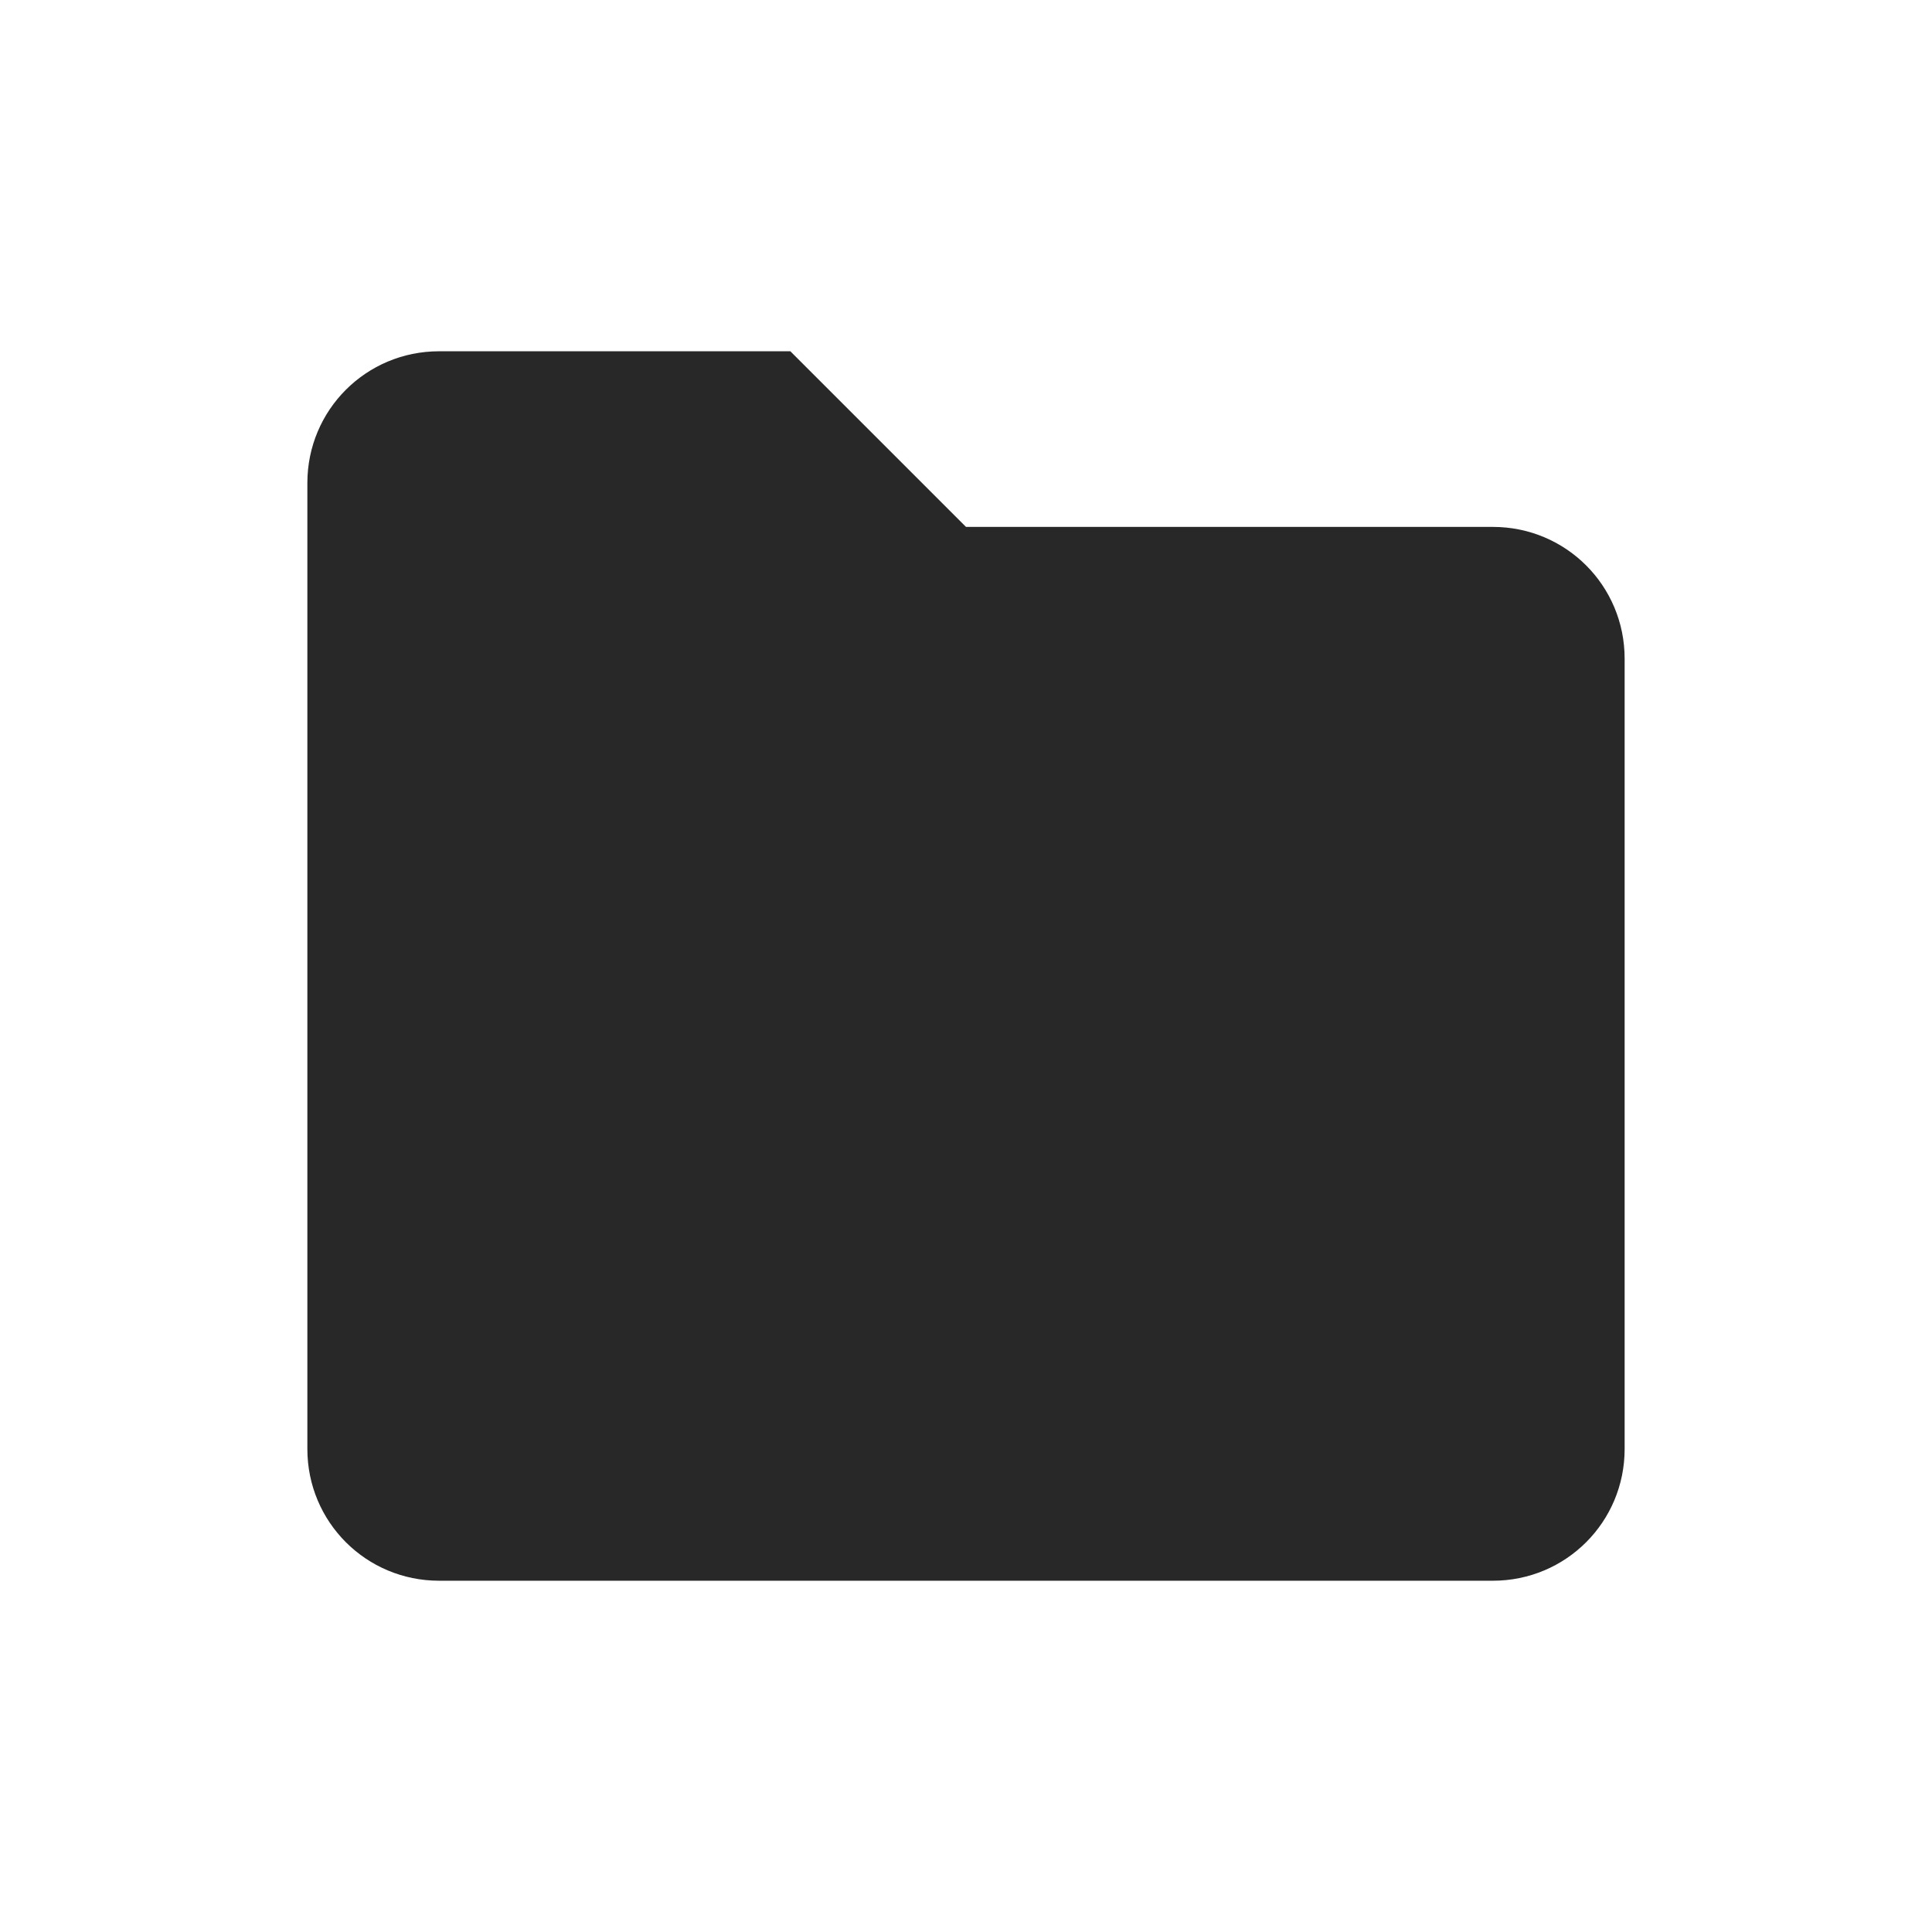
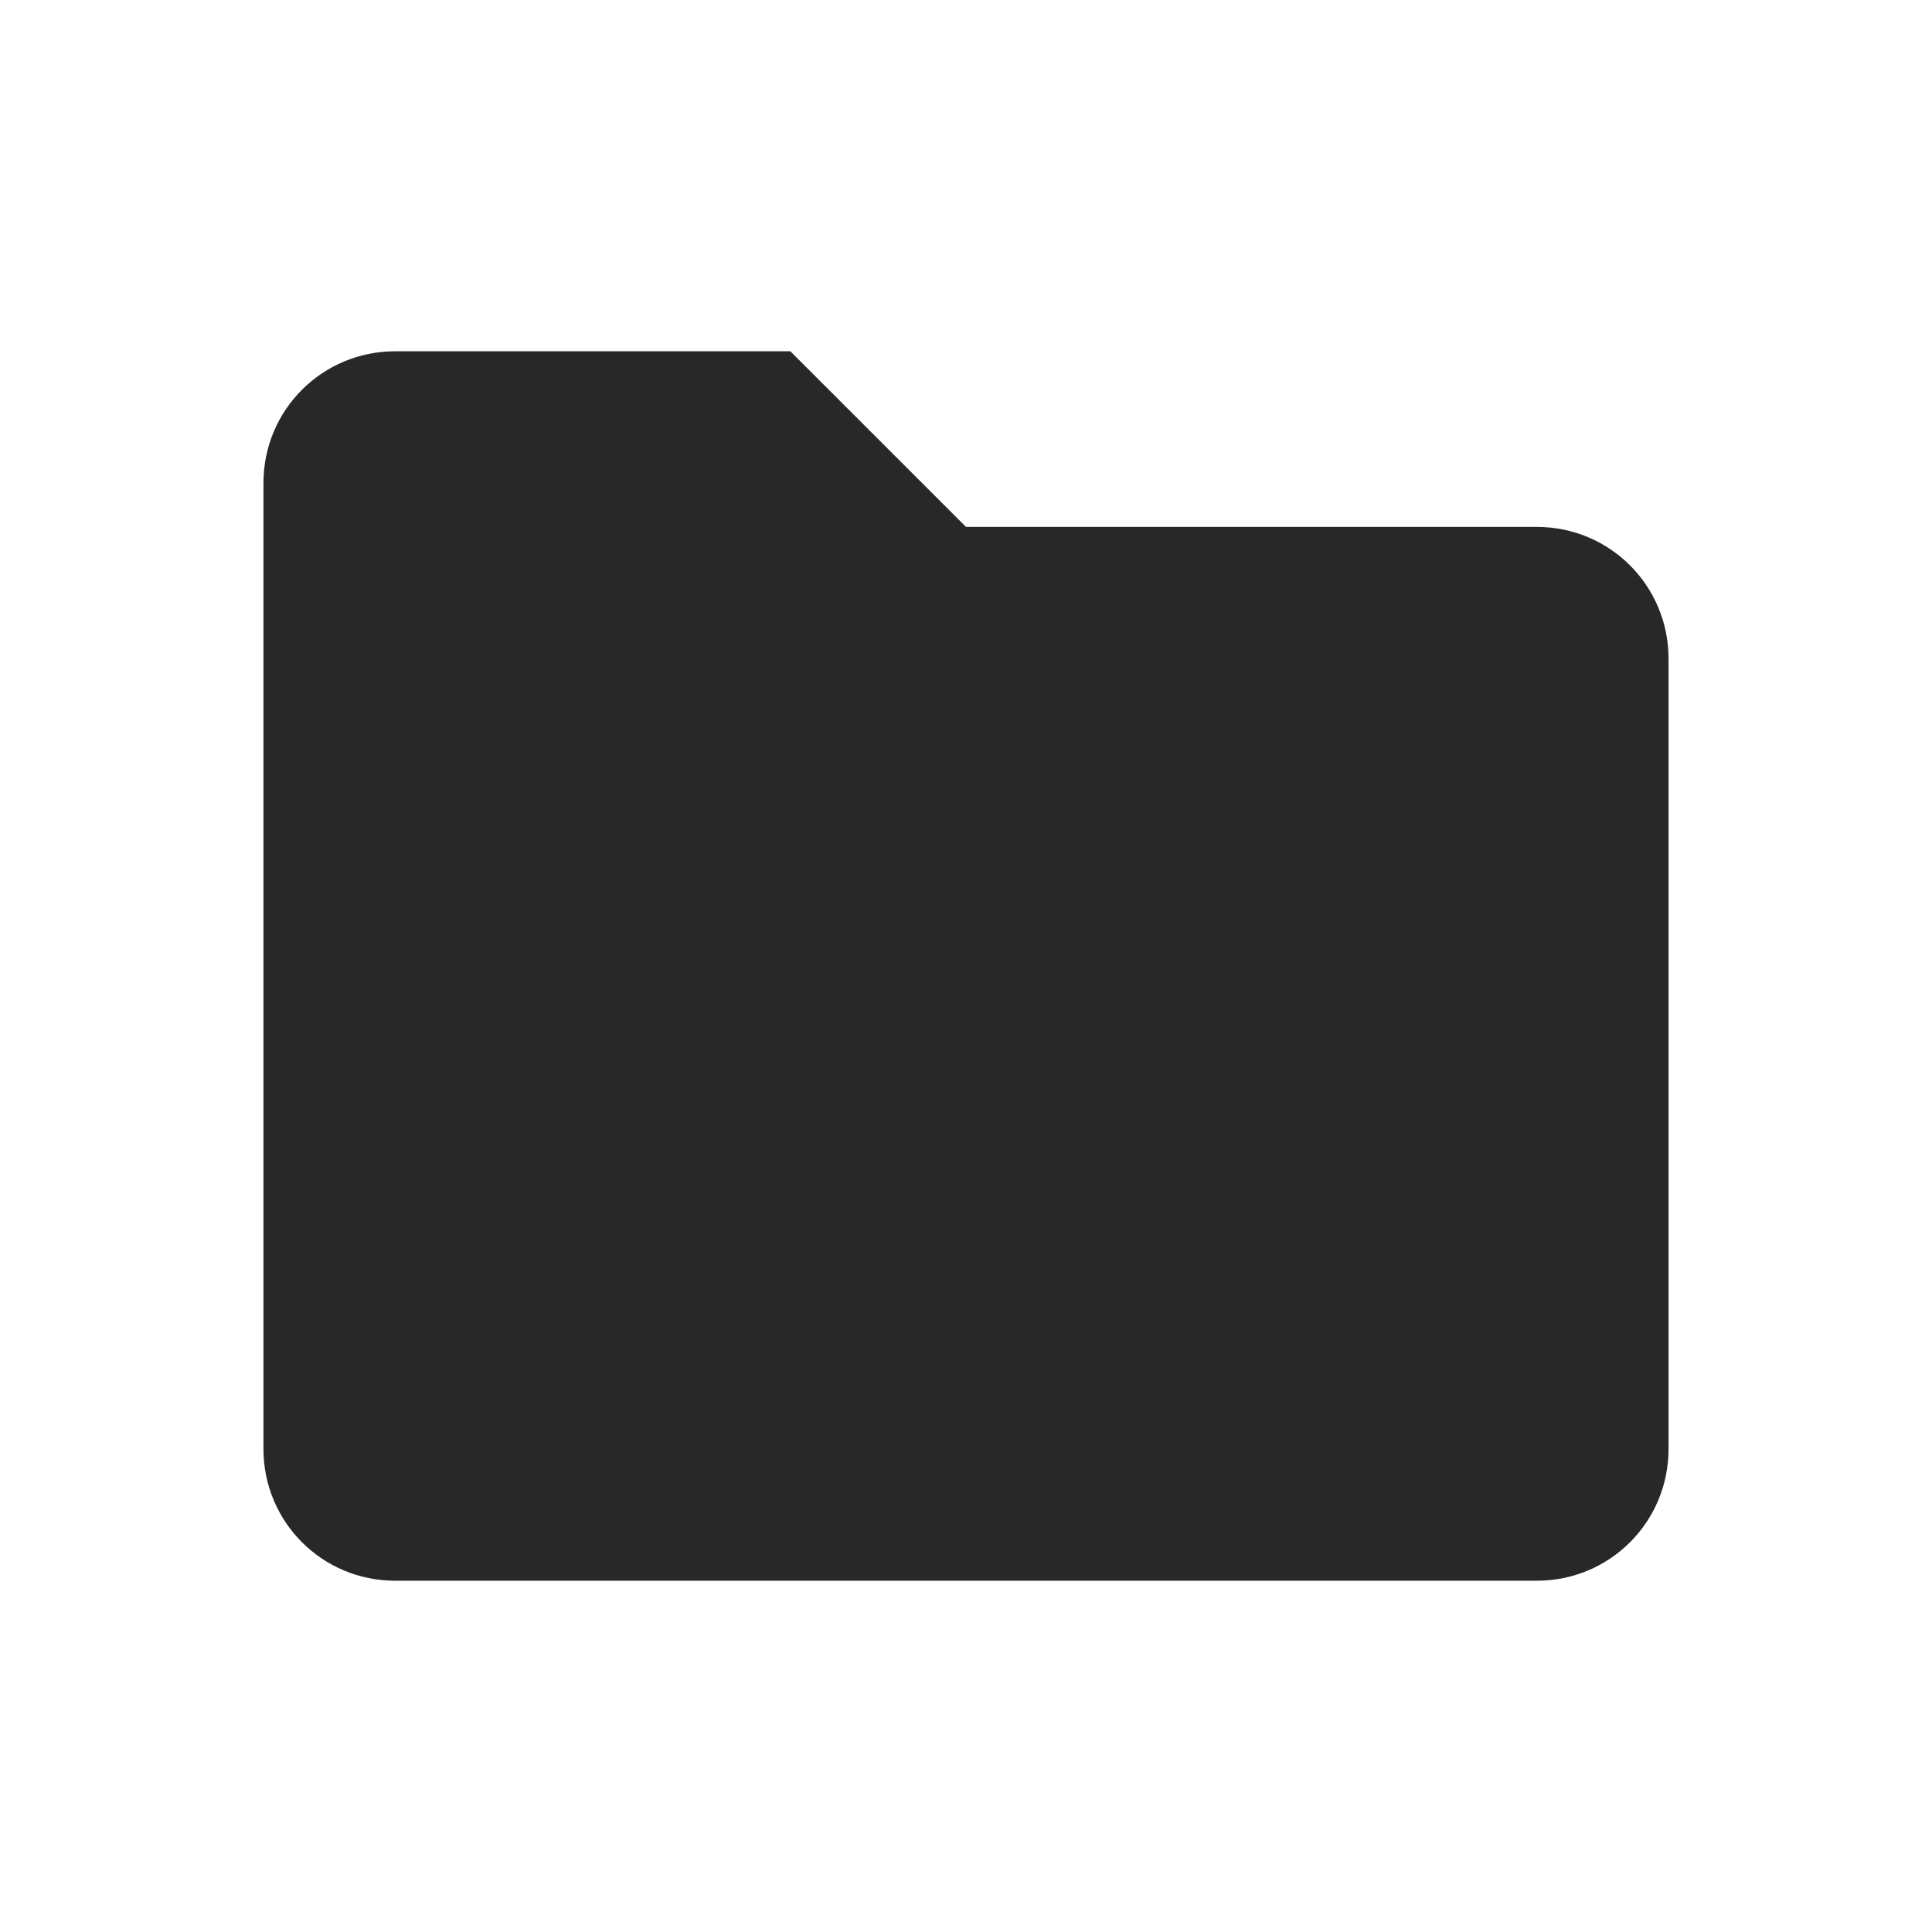
<svg xmlns="http://www.w3.org/2000/svg" width="22" height="22" version="1.1">
  <defs>
    <style id="current-color-scheme" type="text/css">.ColorScheme-Text { color:#282828; } .ColorScheme-Highlight { color:#458588; }</style>
  </defs>
-   <path class="ColorScheme-Text" d="m5 4h4l2 2h6c0.831 0 1.5 0.669 1.5 1.5v9c0 0.831-0.669 1.5-1.5 1.5h-12c-0.831 0-1.5-0.669-1.5-1.5v-11c0-0.831 0.669-1.5 1.5-1.5z" fill="currentColor" />
+   <path class="ColorScheme-Text" d="m4.5 4h4.5l2 2h6.5c0.831 0 1.5 0.669 1.5 1.5v9c0 0.831-0.669 1.5-1.5 1.5h-13c-0.831 0-1.5-0.669-1.5-1.5v-11c0-0.831 0.669-1.5 1.5-1.5z" fill="currentColor" />
</svg>
